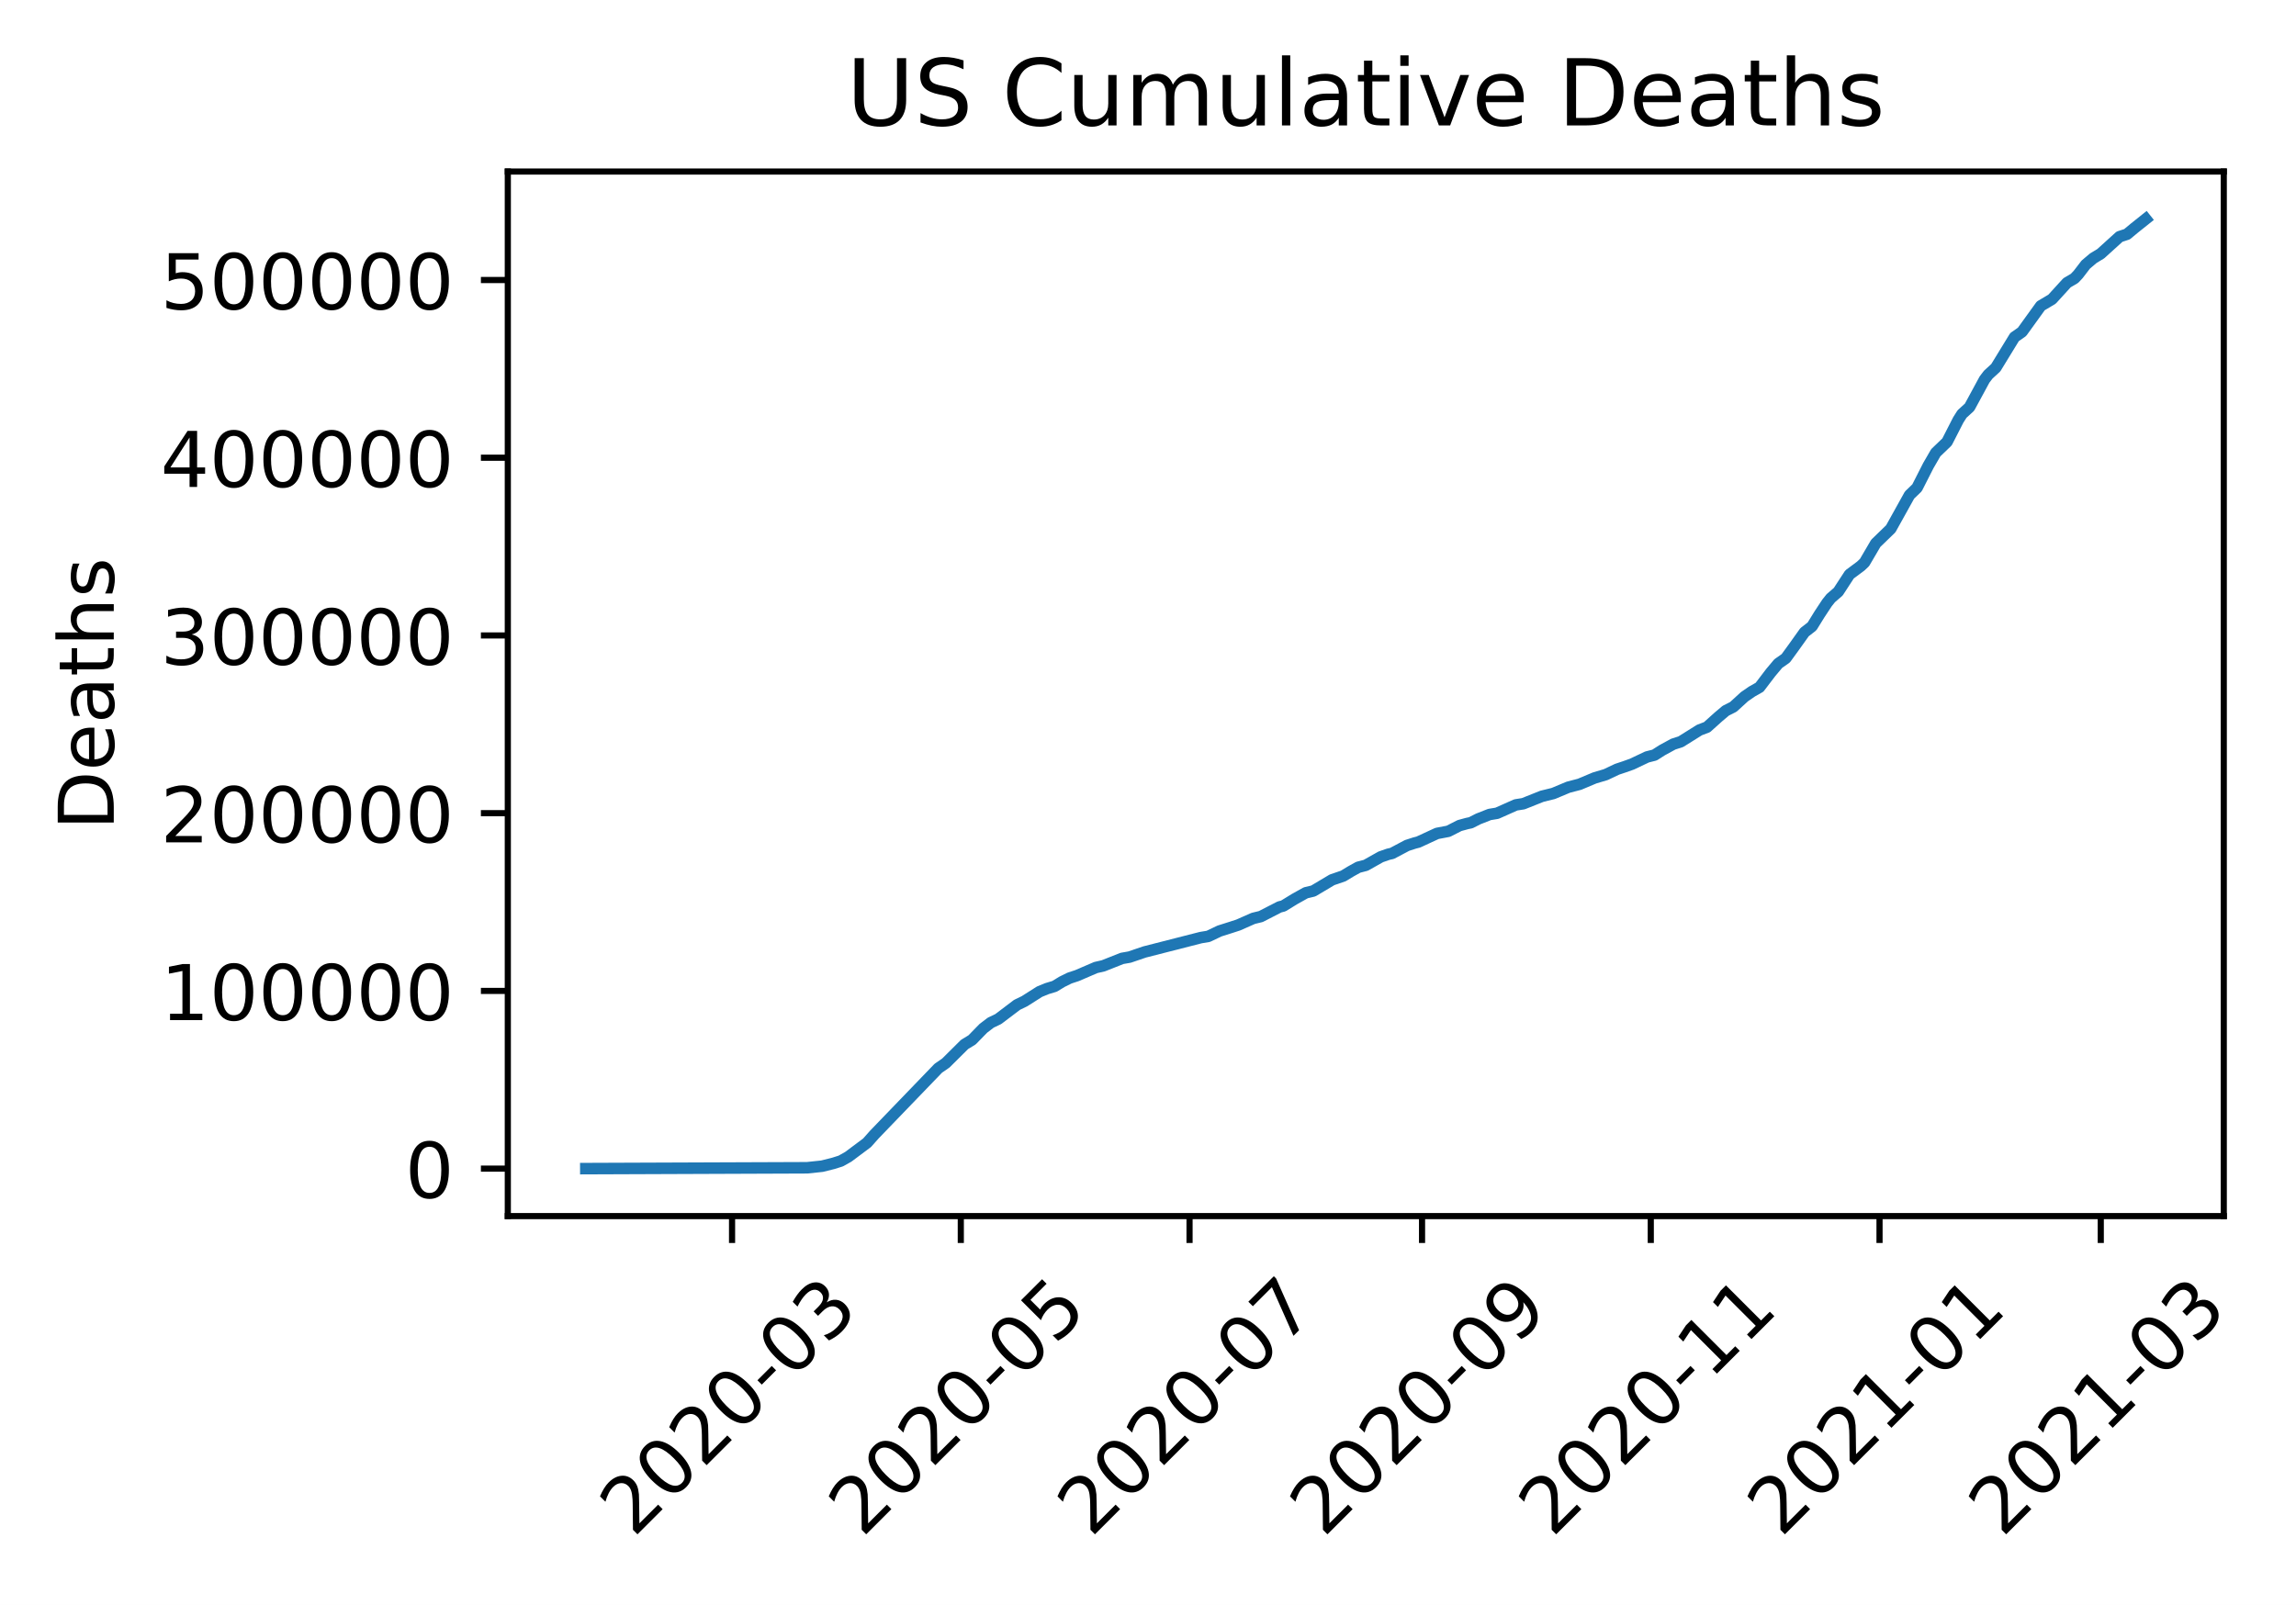
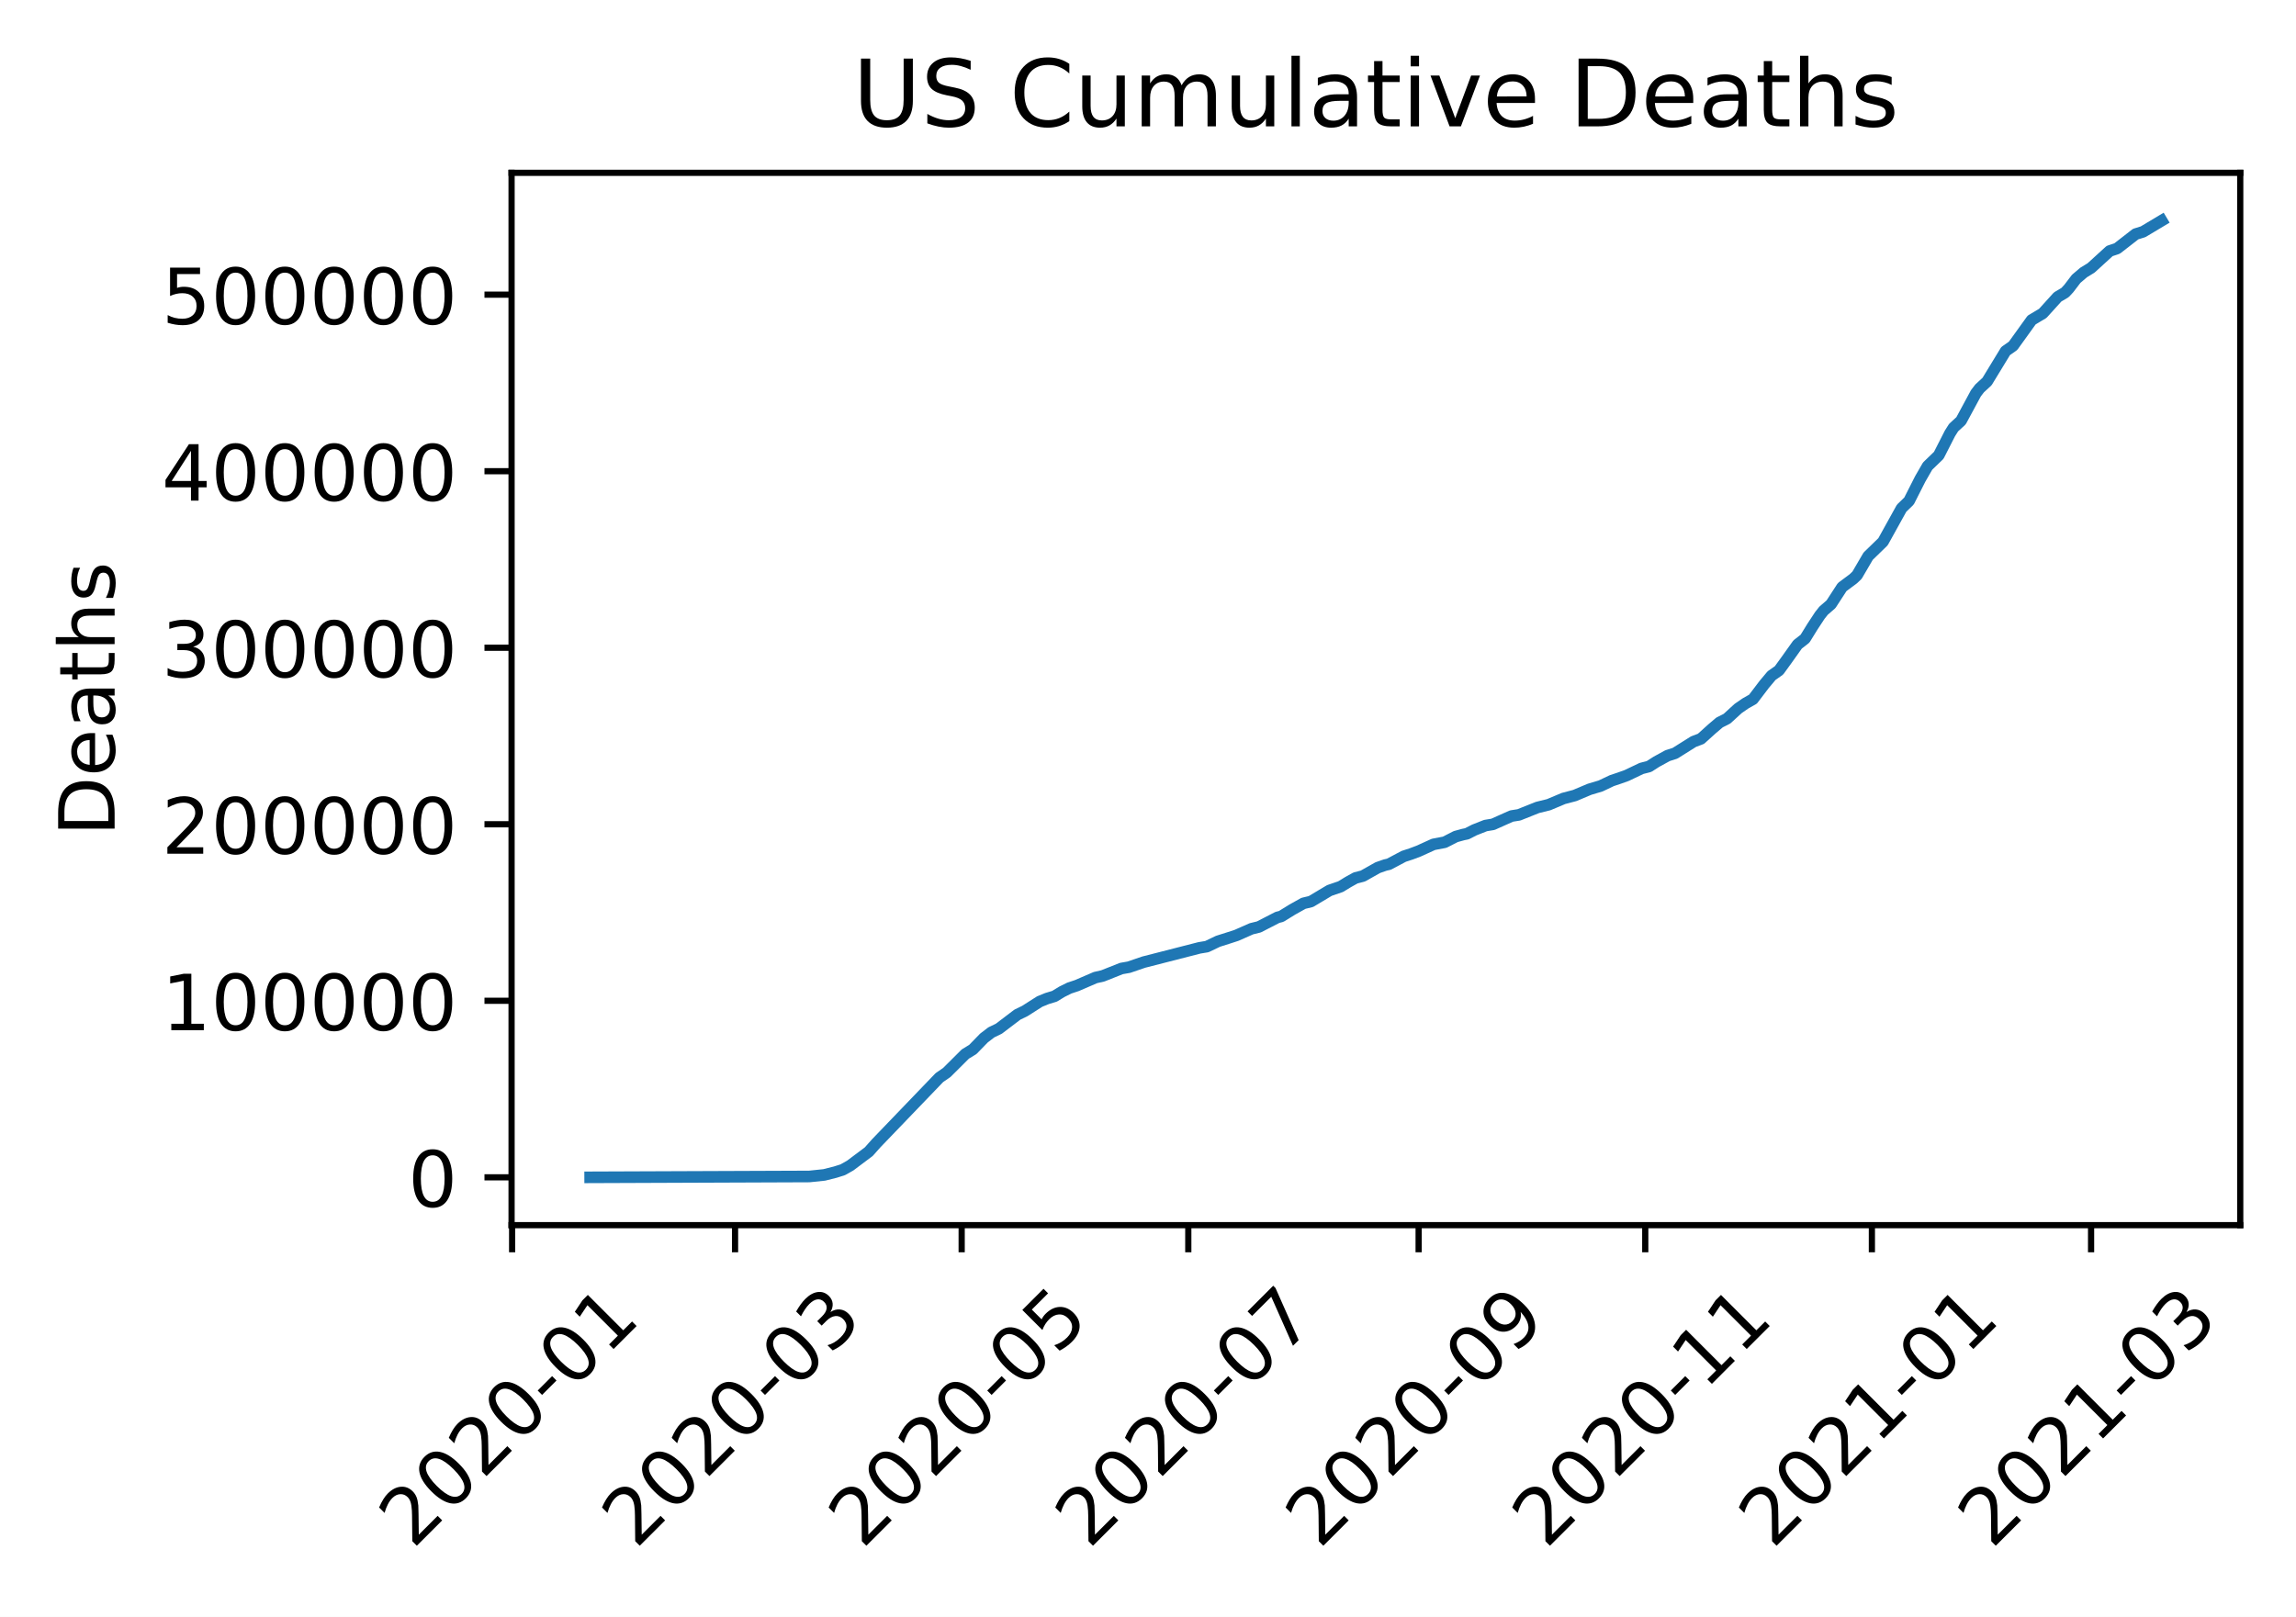
- <svg xmlns="http://www.w3.org/2000/svg" xmlns:xlink="http://www.w3.org/1999/xlink" height="208.807pt" version="1.1" viewBox="0 0 298.649 208.807" width="298.649pt">
+ <svg xmlns="http://www.w3.org/2000/svg" xmlns:xlink="http://www.w3.org/1999/xlink" height="208.807pt" version="1.1" viewBox="0 0 296.453 208.807" width="296.453pt">
  <defs>
    <style type="text/css">
*{stroke-linecap:butt;stroke-linejoin:round;}
  </style>
  </defs>
  <g id="figure_1">
    <g id="patch_1">
-       <path d="M 0 208.807  L 298.649 208.807  L 298.649 0  L 0 0  z " style="fill:#ffffff;" />
+       <path d="M 0 208.807  L 296.453 208.807  L 296.453 0  L 0 0  z " style="fill:#ffffff;" />
    </g>
    <g id="axes_1">
      <g id="patch_2">
        <path d="M 66.053 158.218  L 289.253 158.218  L 289.253 22.318  L 66.053 22.318  z " style="fill:#ffffff;" />
      </g>
      <g id="matplotlib.axis_1">
        <g id="xtick_1">
          <g id="line2d_1">
            <defs>
-               <path d="M 0 0  L 0 3.5  " id="m600dd743e2" style="stroke:#000000;stroke-width:0.8;" />
-             </defs>
-             <g>
-               <use style="stroke:#000000;stroke-width:0.8;" x="95.221" xlink:href="#m600dd743e2" y="158.218" />
+               <path d="M 0 0  L 0 3.5  " id="m9571124dd5" style="stroke:#000000;stroke-width:0.8;" />
+             </defs>
+             <g>
+               <use style="stroke:#000000;stroke-width:0.8;" x="66.125" xlink:href="#m9571124dd5" y="158.218" />
            </g>
          </g>
          <g id="text_1">
            <defs>
              <path d="M 19.188 8.297  L 53.609 8.297  L 53.609 0  L 7.328 0  L 7.328 8.297  Q 12.938 14.109 22.625 23.891  Q 32.328 33.688 34.812 36.531  Q 39.547 41.844 41.422 45.531  Q 43.312 49.219 43.312 52.781  Q 43.312 58.594 39.234 62.25  Q 35.156 65.922 28.609 65.922  Q 23.969 65.922 18.812 64.312  Q 13.672 62.703 7.812 59.422  L 7.812 69.391  Q 13.766 71.781 18.938 73  Q 24.125 74.219 28.422 74.219  Q 39.75 74.219 46.484 68.547  Q 53.219 62.891 53.219 53.422  Q 53.219 48.922 51.531 44.891  Q 49.859 40.875 45.406 35.406  Q 44.188 33.984 37.641 27.219  Q 31.109 20.453 19.188 8.297  z " id="DejaVuSans-50" />
              <path d="M 31.781 66.406  Q 24.172 66.406 20.328 58.906  Q 16.5 51.422 16.5 36.375  Q 16.5 21.391 20.328 13.891  Q 24.172 6.391 31.781 6.391  Q 39.453 6.391 43.281 13.891  Q 47.125 21.391 47.125 36.375  Q 47.125 51.422 43.281 58.906  Q 39.453 66.406 31.781 66.406  z M 31.781 74.219  Q 44.047 74.219 50.516 64.516  Q 56.984 54.828 56.984 36.375  Q 56.984 17.969 50.516 8.266  Q 44.047 -1.422 31.781 -1.422  Q 19.531 -1.422 13.062 8.266  Q 6.594 17.969 6.594 36.375  Q 6.594 54.828 13.062 64.516  Q 19.531 74.219 31.781 74.219  z " id="DejaVuSans-48" />
              <path d="M 4.891 31.391  L 31.203 31.391  L 31.203 23.391  L 4.891 23.391  z " id="DejaVuSans-45" />
-               <path d="M 40.578 39.312  Q 47.656 37.797 51.625 33  Q 55.609 28.219 55.609 21.188  Q 55.609 10.406 48.188 4.484  Q 40.766 -1.422 27.094 -1.422  Q 22.516 -1.422 17.656 -0.516  Q 12.797 0.391 7.625 2.203  L 7.625 11.719  Q 11.719 9.328 16.594 8.109  Q 21.484 6.891 26.812 6.891  Q 36.078 6.891 40.938 10.547  Q 45.797 14.203 45.797 21.188  Q 45.797 27.641 41.281 31.266  Q 36.766 34.906 28.719 34.906  L 20.219 34.906  L 20.219 43.016  L 29.109 43.016  Q 36.375 43.016 40.234 45.922  Q 44.094 48.828 44.094 54.297  Q 44.094 59.906 40.109 62.906  Q 36.141 65.922 28.719 65.922  Q 24.656 65.922 20.016 65.031  Q 15.375 64.156 9.812 62.312  L 9.812 71.094  Q 15.438 72.656 20.344 73.438  Q 25.25 74.219 29.594 74.219  Q 40.828 74.219 47.359 69.109  Q 53.906 64.016 53.906 55.328  Q 53.906 49.266 50.438 45.094  Q 46.969 40.922 40.578 39.312  z " id="DejaVuSans-51" />
-             </defs>
-             <g transform="translate(82.40002 200.1359)rotate(-45)scale(0.1 -0.1)">
-               <use xlink:href="#DejaVuSans-50" />
-               <use x="63.623" xlink:href="#DejaVuSans-48" />
-               <use x="127.246" xlink:href="#DejaVuSans-50" />
-               <use x="190.869" xlink:href="#DejaVuSans-48" />
-               <use x="254.492" xlink:href="#DejaVuSans-45" />
-               <use x="290.576" xlink:href="#DejaVuSans-48" />
-               <use x="354.199" xlink:href="#DejaVuSans-51" />
+               <path d="M 12.406 8.297  L 28.516 8.297  L 28.516 63.922  L 10.984 60.406  L 10.984 69.391  L 28.422 72.906  L 38.281 72.906  L 38.281 8.297  L 54.391 8.297  L 54.391 0  L 12.406 0  z " id="DejaVuSans-49" />
+             </defs>
+             <g transform="translate(53.3038 200.1359)rotate(-45)scale(0.1 -0.1)">
+               <use xlink:href="#DejaVuSans-50" />
+               <use x="63.623" xlink:href="#DejaVuSans-48" />
+               <use x="127.246" xlink:href="#DejaVuSans-50" />
+               <use x="190.869" xlink:href="#DejaVuSans-48" />
+               <use x="254.492" xlink:href="#DejaVuSans-45" />
+               <use x="290.576" xlink:href="#DejaVuSans-48" />
+               <use x="354.199" xlink:href="#DejaVuSans-49" />
            </g>
          </g>
        </g>
        <g id="xtick_2">
          <g id="line2d_2">
            <g>
-               <use style="stroke:#000000;stroke-width:0.8;" x="124.975" xlink:href="#m600dd743e2" y="158.218" />
+               <use style="stroke:#000000;stroke-width:0.8;" x="94.907" xlink:href="#m9571124dd5" y="158.218" />
            </g>
          </g>
          <g id="text_2">
            <defs>
-               <path d="M 10.797 72.906  L 49.516 72.906  L 49.516 64.594  L 19.828 64.594  L 19.828 46.734  Q 21.969 47.469 24.109 47.828  Q 26.266 48.188 28.422 48.188  Q 40.625 48.188 47.75 41.5  Q 54.891 34.812 54.891 23.391  Q 54.891 11.625 47.562 5.094  Q 40.234 -1.422 26.906 -1.422  Q 22.312 -1.422 17.547 -0.641  Q 12.797 0.141 7.719 1.703  L 7.719 11.625  Q 12.109 9.234 16.797 8.062  Q 21.484 6.891 26.703 6.891  Q 35.156 6.891 40.078 11.328  Q 45.016 15.766 45.016 23.391  Q 45.016 31 40.078 35.438  Q 35.156 39.891 26.703 39.891  Q 22.75 39.891 18.812 39.016  Q 14.891 38.141 10.797 36.281  z " id="DejaVuSans-53" />
-             </defs>
-             <g transform="translate(112.1535 200.1359)rotate(-45)scale(0.1 -0.1)">
-               <use xlink:href="#DejaVuSans-50" />
-               <use x="63.623" xlink:href="#DejaVuSans-48" />
-               <use x="127.246" xlink:href="#DejaVuSans-50" />
-               <use x="190.869" xlink:href="#DejaVuSans-48" />
-               <use x="254.492" xlink:href="#DejaVuSans-45" />
-               <use x="290.576" xlink:href="#DejaVuSans-48" />
-               <use x="354.199" xlink:href="#DejaVuSans-53" />
+               <path d="M 40.578 39.312  Q 47.656 37.797 51.625 33  Q 55.609 28.219 55.609 21.188  Q 55.609 10.406 48.188 4.484  Q 40.766 -1.422 27.094 -1.422  Q 22.516 -1.422 17.656 -0.516  Q 12.797 0.391 7.625 2.203  L 7.625 11.719  Q 11.719 9.328 16.594 8.109  Q 21.484 6.891 26.812 6.891  Q 36.078 6.891 40.938 10.547  Q 45.797 14.203 45.797 21.188  Q 45.797 27.641 41.281 31.266  Q 36.766 34.906 28.719 34.906  L 20.219 34.906  L 20.219 43.016  L 29.109 43.016  Q 36.375 43.016 40.234 45.922  Q 44.094 48.828 44.094 54.297  Q 44.094 59.906 40.109 62.906  Q 36.141 65.922 28.719 65.922  Q 24.656 65.922 20.016 65.031  Q 15.375 64.156 9.812 62.312  L 9.812 71.094  Q 15.438 72.656 20.344 73.438  Q 25.25 74.219 29.594 74.219  Q 40.828 74.219 47.359 69.109  Q 53.906 64.016 53.906 55.328  Q 53.906 49.266 50.438 45.094  Q 46.969 40.922 40.578 39.312  z " id="DejaVuSans-51" />
+             </defs>
+             <g transform="translate(82.08523 200.1359)rotate(-45)scale(0.1 -0.1)">
+               <use xlink:href="#DejaVuSans-50" />
+               <use x="63.623" xlink:href="#DejaVuSans-48" />
+               <use x="127.246" xlink:href="#DejaVuSans-50" />
+               <use x="190.869" xlink:href="#DejaVuSans-48" />
+               <use x="254.492" xlink:href="#DejaVuSans-45" />
+               <use x="290.576" xlink:href="#DejaVuSans-48" />
+               <use x="354.199" xlink:href="#DejaVuSans-51" />
            </g>
          </g>
        </g>
        <g id="xtick_3">
          <g id="line2d_3">
            <g>
-               <use style="stroke:#000000;stroke-width:0.8;" x="154.728" xlink:href="#m600dd743e2" y="158.218" />
+               <use style="stroke:#000000;stroke-width:0.8;" x="124.168" xlink:href="#m9571124dd5" y="158.218" />
            </g>
          </g>
          <g id="text_3">
            <defs>
-               <path d="M 8.203 72.906  L 55.078 72.906  L 55.078 68.703  L 28.609 0  L 18.312 0  L 43.219 64.594  L 8.203 64.594  z " id="DejaVuSans-55" />
-             </defs>
-             <g transform="translate(141.907 200.1359)rotate(-45)scale(0.1 -0.1)">
-               <use xlink:href="#DejaVuSans-50" />
-               <use x="63.623" xlink:href="#DejaVuSans-48" />
-               <use x="127.246" xlink:href="#DejaVuSans-50" />
-               <use x="190.869" xlink:href="#DejaVuSans-48" />
-               <use x="254.492" xlink:href="#DejaVuSans-45" />
-               <use x="290.576" xlink:href="#DejaVuSans-48" />
-               <use x="354.199" xlink:href="#DejaVuSans-55" />
+               <path d="M 10.797 72.906  L 49.516 72.906  L 49.516 64.594  L 19.828 64.594  L 19.828 46.734  Q 21.969 47.469 24.109 47.828  Q 26.266 48.188 28.422 48.188  Q 40.625 48.188 47.75 41.5  Q 54.891 34.812 54.891 23.391  Q 54.891 11.625 47.562 5.094  Q 40.234 -1.422 26.906 -1.422  Q 22.312 -1.422 17.547 -0.641  Q 12.797 0.141 7.719 1.703  L 7.719 11.625  Q 12.109 9.234 16.797 8.062  Q 21.484 6.891 26.703 6.891  Q 35.156 6.891 40.078 11.328  Q 45.016 15.766 45.016 23.391  Q 45.016 31 40.078 35.438  Q 35.156 39.891 26.703 39.891  Q 22.75 39.891 18.812 39.016  Q 14.891 38.141 10.797 36.281  z " id="DejaVuSans-53" />
+             </defs>
+             <g transform="translate(111.3464 200.1359)rotate(-45)scale(0.1 -0.1)">
+               <use xlink:href="#DejaVuSans-50" />
+               <use x="63.623" xlink:href="#DejaVuSans-48" />
+               <use x="127.246" xlink:href="#DejaVuSans-50" />
+               <use x="190.869" xlink:href="#DejaVuSans-48" />
+               <use x="254.492" xlink:href="#DejaVuSans-45" />
+               <use x="290.576" xlink:href="#DejaVuSans-48" />
+               <use x="354.199" xlink:href="#DejaVuSans-53" />
            </g>
          </g>
        </g>
        <g id="xtick_4">
          <g id="line2d_4">
            <g>
-               <use style="stroke:#000000;stroke-width:0.8;" x="184.97" xlink:href="#m600dd743e2" y="158.218" />
+               <use style="stroke:#000000;stroke-width:0.8;" x="153.429" xlink:href="#m9571124dd5" y="158.218" />
            </g>
          </g>
          <g id="text_4">
            <defs>
-               <path d="M 10.984 1.516  L 10.984 10.5  Q 14.703 8.734 18.5 7.812  Q 22.312 6.891 25.984 6.891  Q 35.75 6.891 40.891 13.453  Q 46.047 20.016 46.781 33.406  Q 43.953 29.203 39.594 26.953  Q 35.25 24.703 29.984 24.703  Q 19.047 24.703 12.672 31.312  Q 6.297 37.938 6.297 49.422  Q 6.297 60.641 12.938 67.422  Q 19.578 74.219 30.609 74.219  Q 43.266 74.219 49.922 64.516  Q 56.594 54.828 56.594 36.375  Q 56.594 19.141 48.406 8.859  Q 40.234 -1.422 26.422 -1.422  Q 22.703 -1.422 18.891 -0.688  Q 15.094 0.047 10.984 1.516  z M 30.609 32.422  Q 37.25 32.422 41.125 36.953  Q 45.016 41.5 45.016 49.422  Q 45.016 57.281 41.125 61.844  Q 37.25 66.406 30.609 66.406  Q 23.969 66.406 20.094 61.844  Q 16.219 57.281 16.219 49.422  Q 16.219 41.5 20.094 36.953  Q 23.969 32.422 30.609 32.422  z " id="DejaVuSans-57" />
-             </defs>
-             <g transform="translate(172.1483 200.1359)rotate(-45)scale(0.1 -0.1)">
-               <use xlink:href="#DejaVuSans-50" />
-               <use x="63.623" xlink:href="#DejaVuSans-48" />
-               <use x="127.246" xlink:href="#DejaVuSans-50" />
-               <use x="190.869" xlink:href="#DejaVuSans-48" />
-               <use x="254.492" xlink:href="#DejaVuSans-45" />
-               <use x="290.576" xlink:href="#DejaVuSans-48" />
-               <use x="354.199" xlink:href="#DejaVuSans-57" />
+               <path d="M 8.203 72.906  L 55.078 72.906  L 55.078 68.703  L 28.609 0  L 18.312 0  L 43.219 64.594  L 8.203 64.594  z " id="DejaVuSans-55" />
+             </defs>
+             <g transform="translate(140.6075 200.1359)rotate(-45)scale(0.1 -0.1)">
+               <use xlink:href="#DejaVuSans-50" />
+               <use x="63.623" xlink:href="#DejaVuSans-48" />
+               <use x="127.246" xlink:href="#DejaVuSans-50" />
+               <use x="190.869" xlink:href="#DejaVuSans-48" />
+               <use x="254.492" xlink:href="#DejaVuSans-45" />
+               <use x="290.576" xlink:href="#DejaVuSans-48" />
+               <use x="354.199" xlink:href="#DejaVuSans-55" />
            </g>
          </g>
        </g>
        <g id="xtick_5">
          <g id="line2d_5">
            <g>
-               <use style="stroke:#000000;stroke-width:0.8;" x="214.723" xlink:href="#m600dd743e2" y="158.218" />
+               <use style="stroke:#000000;stroke-width:0.8;" x="183.17" xlink:href="#m9571124dd5" y="158.218" />
            </g>
          </g>
          <g id="text_5">
            <defs>
-               <path d="M 12.406 8.297  L 28.516 8.297  L 28.516 63.922  L 10.984 60.406  L 10.984 69.391  L 28.422 72.906  L 38.281 72.906  L 38.281 8.297  L 54.391 8.297  L 54.391 0  L 12.406 0  z " id="DejaVuSans-49" />
-             </defs>
-             <g transform="translate(201.9018 200.1359)rotate(-45)scale(0.1 -0.1)">
+               <path d="M 10.984 1.516  L 10.984 10.5  Q 14.703 8.734 18.5 7.812  Q 22.312 6.891 25.984 6.891  Q 35.75 6.891 40.891 13.453  Q 46.047 20.016 46.781 33.406  Q 43.953 29.203 39.594 26.953  Q 35.25 24.703 29.984 24.703  Q 19.047 24.703 12.672 31.312  Q 6.297 37.938 6.297 49.422  Q 6.297 60.641 12.938 67.422  Q 19.578 74.219 30.609 74.219  Q 43.266 74.219 49.922 64.516  Q 56.594 54.828 56.594 36.375  Q 56.594 19.141 48.406 8.859  Q 40.234 -1.422 26.422 -1.422  Q 22.703 -1.422 18.891 -0.688  Q 15.094 0.047 10.984 1.516  z M 30.609 32.422  Q 37.25 32.422 41.125 36.953  Q 45.016 41.5 45.016 49.422  Q 45.016 57.281 41.125 61.844  Q 37.25 66.406 30.609 66.406  Q 23.969 66.406 20.094 61.844  Q 16.219 57.281 16.219 49.422  Q 16.219 41.5 20.094 36.953  Q 23.969 32.422 30.609 32.422  z " id="DejaVuSans-57" />
+             </defs>
+             <g transform="translate(170.3483 200.1359)rotate(-45)scale(0.1 -0.1)">
+               <use xlink:href="#DejaVuSans-50" />
+               <use x="63.623" xlink:href="#DejaVuSans-48" />
+               <use x="127.246" xlink:href="#DejaVuSans-50" />
+               <use x="190.869" xlink:href="#DejaVuSans-48" />
+               <use x="254.492" xlink:href="#DejaVuSans-45" />
+               <use x="290.576" xlink:href="#DejaVuSans-48" />
+               <use x="354.199" xlink:href="#DejaVuSans-57" />
+             </g>
+           </g>
+         </g>
+         <g id="xtick_6">
+           <g id="line2d_6">
+             <g>
+               <use style="stroke:#000000;stroke-width:0.8;" x="212.431" xlink:href="#m9571124dd5" y="158.218" />
+             </g>
+           </g>
+           <g id="text_6">
+             <g transform="translate(199.6094 200.1359)rotate(-45)scale(0.1 -0.1)">
              <use xlink:href="#DejaVuSans-50" />
              <use x="63.623" xlink:href="#DejaVuSans-48" />
              <use x="127.246" xlink:href="#DejaVuSans-50" />
              <use x="190.869" xlink:href="#DejaVuSans-48" />
              <use x="254.492" xlink:href="#DejaVuSans-45" />
              <use x="290.576" xlink:href="#DejaVuSans-49" />
              <use x="354.199" xlink:href="#DejaVuSans-49" />
            </g>
          </g>
        </g>
-         <g id="xtick_6">
-           <g id="line2d_6">
-             <g>
-               <use style="stroke:#000000;stroke-width:0.8;" x="244.477" xlink:href="#m600dd743e2" y="158.218" />
-             </g>
-           </g>
-           <g id="text_6">
-             <g transform="translate(231.6553 200.1359)rotate(-45)scale(0.1 -0.1)">
-               <use xlink:href="#DejaVuSans-50" />
-               <use x="63.623" xlink:href="#DejaVuSans-48" />
-               <use x="127.246" xlink:href="#DejaVuSans-50" />
-               <use x="190.869" xlink:href="#DejaVuSans-49" />
-               <use x="254.492" xlink:href="#DejaVuSans-45" />
-               <use x="290.576" xlink:href="#DejaVuSans-48" />
-               <use x="354.199" xlink:href="#DejaVuSans-49" />
-             </g>
-           </g>
-         </g>
        <g id="xtick_7">
          <g id="line2d_7">
            <g>
-               <use style="stroke:#000000;stroke-width:0.8;" x="273.255" xlink:href="#m600dd743e2" y="158.218" />
+               <use style="stroke:#000000;stroke-width:0.8;" x="241.692" xlink:href="#m9571124dd5" y="158.218" />
            </g>
          </g>
          <g id="text_7">
-             <g transform="translate(260.4332 200.1359)rotate(-45)scale(0.1 -0.1)">
+             <g transform="translate(228.8705 200.1359)rotate(-45)scale(0.1 -0.1)">
+               <use xlink:href="#DejaVuSans-50" />
+               <use x="63.623" xlink:href="#DejaVuSans-48" />
+               <use x="127.246" xlink:href="#DejaVuSans-50" />
+               <use x="190.869" xlink:href="#DejaVuSans-49" />
+               <use x="254.492" xlink:href="#DejaVuSans-45" />
+               <use x="290.576" xlink:href="#DejaVuSans-48" />
+               <use x="354.199" xlink:href="#DejaVuSans-49" />
+             </g>
+           </g>
+         </g>
+         <g id="xtick_8">
+           <g id="line2d_8">
+             <g>
+               <use style="stroke:#000000;stroke-width:0.8;" x="269.994" xlink:href="#m9571124dd5" y="158.218" />
+             </g>
+           </g>
+           <g id="text_8">
+             <g transform="translate(257.1723 200.1359)rotate(-45)scale(0.1 -0.1)">
              <use xlink:href="#DejaVuSans-50" />
              <use x="63.623" xlink:href="#DejaVuSans-48" />
              <use x="127.246" xlink:href="#DejaVuSans-50" />
              <use x="190.869" xlink:href="#DejaVuSans-49" />
              <use x="254.492" xlink:href="#DejaVuSans-45" />
              <use x="290.576" xlink:href="#DejaVuSans-48" />
              <use x="354.199" xlink:href="#DejaVuSans-51" />
            </g>
          </g>
        </g>
      </g>
      <g id="matplotlib.axis_2">
        <g id="ytick_1">
-           <g id="line2d_8">
-             <defs>
-               <path d="M 0 0  L -3.5 0  " id="m4d155321f2" style="stroke:#000000;stroke-width:0.8;" />
-             </defs>
-             <g>
-               <use style="stroke:#000000;stroke-width:0.8;" x="66.053" xlink:href="#m4d155321f2" y="152.041" />
-             </g>
-           </g>
-           <g id="text_8">
+           <g id="line2d_9">
+             <defs>
+               <path d="M 0 0  L -3.5 0  " id="m43930f96ce" style="stroke:#000000;stroke-width:0.8;" />
+             </defs>
+             <g>
+               <use style="stroke:#000000;stroke-width:0.8;" x="66.053" xlink:href="#m43930f96ce" y="152.041" />
+             </g>
+           </g>
+           <g id="text_9">
            <g transform="translate(52.69062 155.8401)scale(0.1 -0.1)">
              <use xlink:href="#DejaVuSans-48" />
            </g>
          </g>
        </g>
        <g id="ytick_2">
-           <g id="line2d_9">
-             <g>
-               <use style="stroke:#000000;stroke-width:0.8;" x="66.053" xlink:href="#m4d155321f2" y="128.919" />
-             </g>
-           </g>
-           <g id="text_9">
-             <g transform="translate(20.87813 132.7179)scale(0.1 -0.1)">
+           <g id="line2d_10">
+             <g>
+               <use style="stroke:#000000;stroke-width:0.8;" x="66.053" xlink:href="#m43930f96ce" y="129.243" />
+             </g>
+           </g>
+           <g id="text_10">
+             <g transform="translate(20.87813 133.0426)scale(0.1 -0.1)">
              <use xlink:href="#DejaVuSans-49" />
              <use x="63.623" xlink:href="#DejaVuSans-48" />
              <use x="127.246" xlink:href="#DejaVuSans-48" />
              <use x="190.869" xlink:href="#DejaVuSans-48" />
              <use x="254.492" xlink:href="#DejaVuSans-48" />
              <use x="318.115" xlink:href="#DejaVuSans-48" />
            </g>
          </g>
        </g>
        <g id="ytick_3">
-           <g id="line2d_10">
-             <g>
-               <use style="stroke:#000000;stroke-width:0.8;" x="66.053" xlink:href="#m4d155321f2" y="105.796" />
-             </g>
-           </g>
-           <g id="text_10">
-             <g transform="translate(20.87813 109.5956)scale(0.1 -0.1)">
+           <g id="line2d_11">
+             <g>
+               <use style="stroke:#000000;stroke-width:0.8;" x="66.053" xlink:href="#m43930f96ce" y="106.446" />
+             </g>
+           </g>
+           <g id="text_11">
+             <g transform="translate(20.87813 110.2451)scale(0.1 -0.1)">
              <use xlink:href="#DejaVuSans-50" />
              <use x="63.623" xlink:href="#DejaVuSans-48" />
              <use x="127.246" xlink:href="#DejaVuSans-48" />
              <use x="190.869" xlink:href="#DejaVuSans-48" />
              <use x="254.492" xlink:href="#DejaVuSans-48" />
              <use x="318.115" xlink:href="#DejaVuSans-48" />
            </g>
          </g>
        </g>
        <g id="ytick_4">
-           <g id="line2d_11">
-             <g>
-               <use style="stroke:#000000;stroke-width:0.8;" x="66.053" xlink:href="#m4d155321f2" y="82.674" />
-             </g>
-           </g>
-           <g id="text_11">
-             <g transform="translate(20.87813 86.47343)scale(0.1 -0.1)">
+           <g id="line2d_12">
+             <g>
+               <use style="stroke:#000000;stroke-width:0.8;" x="66.053" xlink:href="#m43930f96ce" y="83.648" />
+             </g>
+           </g>
+           <g id="text_12">
+             <g transform="translate(20.87813 87.44764)scale(0.1 -0.1)">
              <use xlink:href="#DejaVuSans-51" />
              <use x="63.623" xlink:href="#DejaVuSans-48" />
              <use x="127.246" xlink:href="#DejaVuSans-48" />
              <use x="190.869" xlink:href="#DejaVuSans-48" />
              <use x="254.492" xlink:href="#DejaVuSans-48" />
              <use x="318.115" xlink:href="#DejaVuSans-48" />
            </g>
          </g>
        </g>
        <g id="ytick_5">
-           <g id="line2d_12">
-             <g>
-               <use style="stroke:#000000;stroke-width:0.8;" x="66.053" xlink:href="#m4d155321f2" y="59.552" />
-             </g>
-           </g>
-           <g id="text_12">
+           <g id="line2d_13">
+             <g>
+               <use style="stroke:#000000;stroke-width:0.8;" x="66.053" xlink:href="#m43930f96ce" y="60.851" />
+             </g>
+           </g>
+           <g id="text_13">
            <defs>
              <path d="M 37.797 64.312  L 12.891 25.391  L 37.797 25.391  z M 35.203 72.906  L 47.609 72.906  L 47.609 25.391  L 58.016 25.391  L 58.016 17.188  L 47.609 17.188  L 47.609 0  L 37.797 0  L 37.797 17.188  L 4.891 17.188  L 4.891 26.703  z " id="DejaVuSans-52" />
            </defs>
-             <g transform="translate(20.87813 63.35122)scale(0.1 -0.1)">
+             <g transform="translate(20.87813 64.65016)scale(0.1 -0.1)">
              <use xlink:href="#DejaVuSans-52" />
              <use x="63.623" xlink:href="#DejaVuSans-48" />
              <use x="127.246" xlink:href="#DejaVuSans-48" />
              <use x="190.869" xlink:href="#DejaVuSans-48" />
              <use x="254.492" xlink:href="#DejaVuSans-48" />
              <use x="318.115" xlink:href="#DejaVuSans-48" />
            </g>
          </g>
        </g>
        <g id="ytick_6">
-           <g id="line2d_13">
-             <g>
-               <use style="stroke:#000000;stroke-width:0.8;" x="66.053" xlink:href="#m4d155321f2" y="36.43" />
-             </g>
-           </g>
-           <g id="text_13">
-             <g transform="translate(20.87813 40.229)scale(0.1 -0.1)">
+           <g id="line2d_14">
+             <g>
+               <use style="stroke:#000000;stroke-width:0.8;" x="66.053" xlink:href="#m43930f96ce" y="38.053" />
+             </g>
+           </g>
+           <g id="text_14">
+             <g transform="translate(20.87813 41.85269)scale(0.1 -0.1)">
              <use xlink:href="#DejaVuSans-53" />
              <use x="63.623" xlink:href="#DejaVuSans-48" />
              <use x="127.246" xlink:href="#DejaVuSans-48" />
              <use x="190.869" xlink:href="#DejaVuSans-48" />
              <use x="254.492" xlink:href="#DejaVuSans-48" />
              <use x="318.115" xlink:href="#DejaVuSans-48" />
            </g>
          </g>
        </g>
-         <g id="text_14">
+         <g id="text_15">
          <defs>
            <path d="M 19.672 64.797  L 19.672 8.109  L 31.594 8.109  Q 46.688 8.109 53.688 14.938  Q 60.688 21.781 60.688 36.531  Q 60.688 51.172 53.688 57.984  Q 46.688 64.797 31.594 64.797  z M 9.812 72.906  L 30.078 72.906  Q 51.266 72.906 61.172 64.094  Q 71.094 55.281 71.094 36.531  Q 71.094 17.672 61.125 8.828  Q 51.172 0 30.078 0  L 9.812 0  z " id="DejaVuSans-68" />
            <path d="M 56.203 29.594  L 56.203 25.203  L 14.891 25.203  Q 15.484 15.922 20.484 11.062  Q 25.484 6.203 34.422 6.203  Q 39.594 6.203 44.453 7.469  Q 49.312 8.734 54.109 11.281  L 54.109 2.781  Q 49.266 0.734 44.188 -0.344  Q 39.109 -1.422 33.891 -1.422  Q 20.797 -1.422 13.156 6.188  Q 5.516 13.812 5.516 26.812  Q 5.516 40.234 12.766 48.109  Q 20.016 56 32.328 56  Q 43.359 56 49.781 48.891  Q 56.203 41.797 56.203 29.594  z M 47.219 32.234  Q 47.125 39.594 43.094 43.984  Q 39.062 48.391 32.422 48.391  Q 24.906 48.391 20.391 44.141  Q 15.875 39.891 15.188 32.172  z " id="DejaVuSans-101" />
            <path d="M 34.281 27.484  Q 23.391 27.484 19.188 25  Q 14.984 22.516 14.984 16.5  Q 14.984 11.719 18.141 8.906  Q 21.297 6.109 26.703 6.109  Q 34.188 6.109 38.703 11.406  Q 43.219 16.703 43.219 25.484  L 43.219 27.484  z M 52.203 31.203  L 52.203 0  L 43.219 0  L 43.219 8.297  Q 40.141 3.328 35.547 0.953  Q 30.953 -1.422 24.312 -1.422  Q 15.922 -1.422 10.953 3.297  Q 6 8.016 6 15.922  Q 6 25.141 12.172 29.828  Q 18.359 34.516 30.609 34.516  L 43.219 34.516  L 43.219 35.406  Q 43.219 41.609 39.141 45  Q 35.062 48.391 27.688 48.391  Q 23 48.391 18.547 47.266  Q 14.109 46.141 10.016 43.891  L 10.016 52.203  Q 14.938 54.109 19.578 55.047  Q 24.219 56 28.609 56  Q 40.484 56 46.344 49.844  Q 52.203 43.703 52.203 31.203  z " id="DejaVuSans-97" />
            <path d="M 18.312 70.219  L 18.312 54.688  L 36.812 54.688  L 36.812 47.703  L 18.312 47.703  L 18.312 18.016  Q 18.312 11.328 20.141 9.422  Q 21.969 7.516 27.594 7.516  L 36.812 7.516  L 36.812 0  L 27.594 0  Q 17.188 0 13.234 3.875  Q 9.281 7.766 9.281 18.016  L 9.281 47.703  L 2.688 47.703  L 2.688 54.688  L 9.281 54.688  L 9.281 70.219  z " id="DejaVuSans-116" />
            <path d="M 54.891 33.016  L 54.891 0  L 45.906 0  L 45.906 32.719  Q 45.906 40.484 42.875 44.328  Q 39.844 48.188 33.797 48.188  Q 26.516 48.188 22.312 43.547  Q 18.109 38.922 18.109 30.906  L 18.109 0  L 9.078 0  L 9.078 75.984  L 18.109 75.984  L 18.109 46.188  Q 21.344 51.125 25.703 53.562  Q 30.078 56 35.797 56  Q 45.219 56 50.047 50.172  Q 54.891 44.344 54.891 33.016  z " id="DejaVuSans-104" />
            <path d="M 44.281 53.078  L 44.281 44.578  Q 40.484 46.531 36.375 47.5  Q 32.281 48.484 27.875 48.484  Q 21.188 48.484 17.844 46.438  Q 14.5 44.391 14.5 40.281  Q 14.5 37.156 16.891 35.375  Q 19.281 33.594 26.516 31.984  L 29.594 31.297  Q 39.156 29.25 43.188 25.516  Q 47.219 21.781 47.219 15.094  Q 47.219 7.469 41.188 3.016  Q 35.156 -1.422 24.609 -1.422  Q 20.219 -1.422 15.453 -0.562  Q 10.688 0.297 5.422 2  L 5.422 11.281  Q 10.406 8.688 15.234 7.391  Q 20.062 6.109 24.812 6.109  Q 31.156 6.109 34.562 8.281  Q 37.984 10.453 37.984 14.406  Q 37.984 18.062 35.516 20.016  Q 33.062 21.969 24.703 23.781  L 21.578 24.516  Q 13.234 26.266 9.516 29.906  Q 5.812 33.547 5.812 39.891  Q 5.812 47.609 11.281 51.797  Q 16.75 56 26.812 56  Q 31.781 56 36.172 55.266  Q 40.578 54.547 44.281 53.078  z " id="DejaVuSans-115" />
          </defs>
          <g transform="translate(14.79844 107.9923)rotate(-90)scale(0.1 -0.1)">
            <use xlink:href="#DejaVuSans-68" />
            <use x="77.002" xlink:href="#DejaVuSans-101" />
            <use x="138.525" xlink:href="#DejaVuSans-97" />
            <use x="199.805" xlink:href="#DejaVuSans-116" />
            <use x="239.014" xlink:href="#DejaVuSans-104" />
            <use x="302.393" xlink:href="#DejaVuSans-115" />
          </g>
        </g>
      </g>
-       <g id="line2d_14">
-         <path clip-path="url(#p6661ce390d)" d="M 76.199 152.041  L 104.977 151.93  L 106.928 151.725  L 108.391 151.359  L 109.366 151.05  L 110.342 150.502  L 112.781 148.678  L 113.756 147.583  L 122.048 138.98  L 123.024 138.308  L 125.463 135.886  L 126.438 135.292  L 127.901 133.793  L 128.877 133.047  L 129.852 132.58  L 132.291 130.732  L 133.267 130.259  L 135.218 129.018  L 136.193 128.62  L 137.169 128.326  L 138.144 127.732  L 139.12 127.25  L 140.095 126.929  L 142.534 125.879  L 143.51 125.656  L 145.949 124.69  L 146.924 124.52  L 148.875 123.856  L 156.192 121.985  L 157.167 121.823  L 158.63 121.126  L 160.094 120.662  L 161.069 120.345  L 163.02 119.484  L 163.996 119.247  L 166.435 117.995  L 166.922 117.871  L 168.386 116.972  L 169.849 116.154  L 170.824 115.921  L 173.263 114.469  L 174.727 113.967  L 175.702 113.374  L 176.678 112.832  L 177.653 112.578  L 179.604 111.48  L 180.58 111.14  L 181.067 111.03  L 183.019 109.997  L 183.994 109.681  L 184.482 109.556  L 186.921 108.43  L 188.384 108.153  L 189.847 107.408  L 190.823 107.142  L 191.31 107.041  L 192.286 106.545  L 193.749 105.968  L 194.725 105.807  L 197.164 104.721  L 198.139 104.566  L 200.578 103.595  L 202.041 103.236  L 203.992 102.419  L 205.456 102.036  L 207.407 101.216  L 208.87 100.779  L 210.333 100.085  L 211.309 99.759  L 212.284 99.412  L 214.235 98.484  L 215.211 98.237  L 216.186 97.613  L 217.65 96.813  L 218.625 96.501  L 221.064 94.974  L 222.039 94.603  L 223.503 93.287  L 224.478 92.463  L 225.454 91.971  L 226.917 90.636  L 227.893 89.964  L 228.868 89.413  L 230.331 87.491  L 231.307 86.329  L 232.282 85.645  L 233.258 84.303  L 234.721 82.253  L 235.697 81.495  L 236.672 79.918  L 237.648 78.438  L 238.136 77.825  L 239.111 76.982  L 240.574 74.735  L 242.038 73.646  L 242.526 73.184  L 243.989 70.686  L 245.94 68.796  L 248.379 64.409  L 249.354 63.467  L 250.817 60.589  L 251.793 58.901  L 253.256 57.496  L 254.72 54.633  L 255.207 53.865  L 256.183 52.976  L 258.134 49.377  L 258.622 48.739  L 259.597 47.846  L 262.036 43.858  L 263.012 43.176  L 265.45 39.796  L 266.914 38.927  L 268.865 36.787  L 269.84 36.215  L 270.328 35.694  L 271.303 34.423  L 272.279 33.597  L 273.255 33.005  L 275.693 30.795  L 276.669 30.473  L 277.644 29.663  L 279.108 28.495  L 279.108 28.495  " style="fill:none;stroke:#1f77b4;stroke-linecap:square;stroke-width:1.5;" />
+       <g id="line2d_15">
+         <path clip-path="url(#p9d5230a125)" d="M 76.199 152.041  L 104.5 151.931  L 106.419 151.73  L 107.858 151.369  L 108.818 151.064  L 109.777 150.524  L 112.175 148.725  L 113.135 147.646  L 121.289 139.163  L 122.249 138.501  L 124.647 136.113  L 125.607 135.528  L 127.046 134.05  L 128.005 133.314  L 128.965 132.853  L 131.363 131.031  L 132.322 130.565  L 134.241 129.342  L 135.201 128.949  L 136.16 128.66  L 137.119 128.074  L 138.079 127.598  L 139.038 127.281  L 141.436 126.246  L 142.396 126.027  L 144.794 125.074  L 145.754 124.906  L 147.672 124.252  L 154.868 122.407  L 155.827 122.248  L 157.266 121.56  L 158.705 121.103  L 159.665 120.79  L 161.583 119.942  L 162.543 119.707  L 164.941 118.472  L 165.421 118.351  L 166.86 117.464  L 168.299 116.658  L 169.259 116.428  L 171.657 114.996  L 173.096 114.502  L 174.055 113.917  L 175.015 113.382  L 175.974 113.132  L 177.893 112.049  L 178.852 111.714  L 179.332 111.606  L 181.251 110.587  L 182.21 110.275  L 183.17 109.914  L 185.088 109.042  L 186.527 108.769  L 187.966 108.034  L 188.926 107.772  L 189.406 107.673  L 190.365 107.183  L 191.804 106.614  L 192.763 106.456  L 195.162 105.385  L 196.121 105.232  L 198.52 104.275  L 199.959 103.921  L 201.877 103.115  L 203.317 102.737  L 205.235 101.929  L 206.674 101.498  L 208.113 100.814  L 209.073 100.493  L 210.032 100.15  L 211.951 99.235  L 212.91 98.991  L 213.87 98.376  L 215.309 97.587  L 216.268 97.28  L 218.667 95.774  L 219.626 95.409  L 221.065 94.111  L 222.024 93.298  L 222.984 92.813  L 224.423 91.497  L 225.382 90.834  L 226.342 90.291  L 227.781 88.396  L 228.74 87.25  L 229.7 86.575  L 230.659 85.252  L 232.098 83.231  L 233.057 82.483  L 234.017 80.928  L 234.976 79.469  L 235.456 78.864  L 236.415 78.033  L 237.854 75.817  L 239.293 74.744  L 239.773 74.288  L 241.212 71.825  L 243.131 69.96  L 245.529 65.632  L 246.489 64.701  L 247.928 61.86  L 248.887 60.193  L 250.326 58.803  L 251.765 55.978  L 252.245 55.219  L 253.204 54.34  L 255.123 50.785  L 255.603 50.157  L 256.562 49.274  L 258.961 45.336  L 259.92 44.663  L 262.319 41.328  L 263.758 40.467  L 265.676 38.349  L 266.636 37.779  L 267.115 37.263  L 268.075 36.006  L 269.034 35.188  L 269.994 34.601  L 272.392 32.415  L 273.351 32.096  L 274.79 30.979  L 275.75 30.23  L 276.709 29.931  L 279.108 28.495  L 279.108 28.495  " style="fill:none;stroke:#1f77b4;stroke-linecap:square;stroke-width:1.5;" />
      </g>
      <g id="patch_3">
        <path d="M 66.053 158.218  L 66.053 22.318  " style="fill:none;stroke:#000000;stroke-linecap:square;stroke-linejoin:miter;stroke-width:0.8;" />
      </g>
      <g id="patch_4">
        <path d="M 289.253 158.218  L 289.253 22.318  " style="fill:none;stroke:#000000;stroke-linecap:square;stroke-linejoin:miter;stroke-width:0.8;" />
      </g>
      <g id="patch_5">
        <path d="M 66.053 158.218  L 289.253 158.218  " style="fill:none;stroke:#000000;stroke-linecap:square;stroke-linejoin:miter;stroke-width:0.8;" />
      </g>
      <g id="patch_6">
        <path d="M 66.053 22.318  L 289.253 22.318  " style="fill:none;stroke:#000000;stroke-linecap:square;stroke-linejoin:miter;stroke-width:0.8;" />
      </g>
-       <g id="text_15">
+       <g id="text_16">
        <defs>
          <path d="M 8.688 72.906  L 18.609 72.906  L 18.609 28.609  Q 18.609 16.891 22.844 11.734  Q 27.094 6.594 36.625 6.594  Q 46.094 6.594 50.344 11.734  Q 54.594 16.891 54.594 28.609  L 54.594 72.906  L 64.5 72.906  L 64.5 27.391  Q 64.5 13.141 57.438 5.859  Q 50.391 -1.422 36.625 -1.422  Q 22.797 -1.422 15.734 5.859  Q 8.688 13.141 8.688 27.391  z " id="DejaVuSans-85" />
          <path d="M 53.516 70.516  L 53.516 60.891  Q 47.906 63.578 42.922 64.891  Q 37.938 66.219 33.297 66.219  Q 25.25 66.219 20.875 63.094  Q 16.5 59.969 16.5 54.203  Q 16.5 49.359 19.406 46.891  Q 22.312 44.438 30.422 42.922  L 36.375 41.703  Q 47.406 39.594 52.656 34.297  Q 57.906 29 57.906 20.125  Q 57.906 9.516 50.797 4.047  Q 43.703 -1.422 29.984 -1.422  Q 24.812 -1.422 18.969 -0.25  Q 13.141 0.922 6.891 3.219  L 6.891 13.375  Q 12.891 10.016 18.656 8.297  Q 24.422 6.594 29.984 6.594  Q 38.422 6.594 43.016 9.906  Q 47.609 13.234 47.609 19.391  Q 47.609 24.75 44.312 27.781  Q 41.016 30.812 33.5 32.328  L 27.484 33.5  Q 16.453 35.688 11.516 40.375  Q 6.594 45.062 6.594 53.422  Q 6.594 63.094 13.406 68.656  Q 20.219 74.219 32.172 74.219  Q 37.312 74.219 42.625 73.281  Q 47.953 72.359 53.516 70.516  z " id="DejaVuSans-83" />
          <path id="DejaVuSans-32" />
          <path d="M 64.406 67.281  L 64.406 56.891  Q 59.422 61.531 53.781 63.812  Q 48.141 66.109 41.797 66.109  Q 29.297 66.109 22.656 58.469  Q 16.016 50.828 16.016 36.375  Q 16.016 21.969 22.656 14.328  Q 29.297 6.688 41.797 6.688  Q 48.141 6.688 53.781 8.984  Q 59.422 11.281 64.406 15.922  L 64.406 5.609  Q 59.234 2.094 53.438 0.328  Q 47.656 -1.422 41.219 -1.422  Q 24.656 -1.422 15.125 8.703  Q 5.609 18.844 5.609 36.375  Q 5.609 53.953 15.125 64.078  Q 24.656 74.219 41.219 74.219  Q 47.75 74.219 53.531 72.484  Q 59.328 70.75 64.406 67.281  z " id="DejaVuSans-67" />
          <path d="M 8.5 21.578  L 8.5 54.688  L 17.484 54.688  L 17.484 21.922  Q 17.484 14.156 20.5 10.266  Q 23.531 6.391 29.594 6.391  Q 36.859 6.391 41.078 11.031  Q 45.312 15.672 45.312 23.688  L 45.312 54.688  L 54.297 54.688  L 54.297 0  L 45.312 0  L 45.312 8.406  Q 42.047 3.422 37.719 1  Q 33.406 -1.422 27.688 -1.422  Q 18.266 -1.422 13.375 4.438  Q 8.5 10.297 8.5 21.578  z M 31.109 56  z " id="DejaVuSans-117" />
          <path d="M 52 44.188  Q 55.375 50.25 60.062 53.125  Q 64.75 56 71.094 56  Q 79.641 56 84.281 50.016  Q 88.922 44.047 88.922 33.016  L 88.922 0  L 79.891 0  L 79.891 32.719  Q 79.891 40.578 77.094 44.375  Q 74.312 48.188 68.609 48.188  Q 61.625 48.188 57.562 43.547  Q 53.516 38.922 53.516 30.906  L 53.516 0  L 44.484 0  L 44.484 32.719  Q 44.484 40.625 41.703 44.406  Q 38.922 48.188 33.109 48.188  Q 26.219 48.188 22.156 43.531  Q 18.109 38.875 18.109 30.906  L 18.109 0  L 9.078 0  L 9.078 54.688  L 18.109 54.688  L 18.109 46.188  Q 21.188 51.219 25.484 53.609  Q 29.781 56 35.688 56  Q 41.656 56 45.828 52.969  Q 50 49.953 52 44.188  z " id="DejaVuSans-109" />
          <path d="M 9.422 75.984  L 18.406 75.984  L 18.406 0  L 9.422 0  z " id="DejaVuSans-108" />
          <path d="M 9.422 54.688  L 18.406 54.688  L 18.406 0  L 9.422 0  z M 9.422 75.984  L 18.406 75.984  L 18.406 64.594  L 9.422 64.594  z " id="DejaVuSans-105" />
          <path d="M 2.984 54.688  L 12.5 54.688  L 29.594 8.797  L 46.688 54.688  L 56.203 54.688  L 35.688 0  L 23.484 0  z " id="DejaVuSans-118" />
        </defs>
        <g transform="translate(110.125 16.31812)scale(0.12 -0.12)">
          <use xlink:href="#DejaVuSans-85" />
          <use x="73.193" xlink:href="#DejaVuSans-83" />
          <use x="136.67" xlink:href="#DejaVuSans-32" />
          <use x="168.457" xlink:href="#DejaVuSans-67" />
          <use x="238.281" xlink:href="#DejaVuSans-117" />
          <use x="301.66" xlink:href="#DejaVuSans-109" />
          <use x="399.072" xlink:href="#DejaVuSans-117" />
          <use x="462.451" xlink:href="#DejaVuSans-108" />
          <use x="490.234" xlink:href="#DejaVuSans-97" />
          <use x="551.514" xlink:href="#DejaVuSans-116" />
          <use x="590.723" xlink:href="#DejaVuSans-105" />
          <use x="618.506" xlink:href="#DejaVuSans-118" />
          <use x="677.686" xlink:href="#DejaVuSans-101" />
          <use x="739.209" xlink:href="#DejaVuSans-32" />
          <use x="770.996" xlink:href="#DejaVuSans-68" />
          <use x="847.998" xlink:href="#DejaVuSans-101" />
          <use x="909.521" xlink:href="#DejaVuSans-97" />
          <use x="970.801" xlink:href="#DejaVuSans-116" />
          <use x="1010.01" xlink:href="#DejaVuSans-104" />
          <use x="1073.389" xlink:href="#DejaVuSans-115" />
        </g>
      </g>
    </g>
  </g>
  <defs>
-     <clipPath id="p6661ce390d">
+     <clipPath id="p9d5230a125">
      <rect height="135.9" width="223.2" x="66.053" y="22.318" />
    </clipPath>
  </defs>
</svg>
